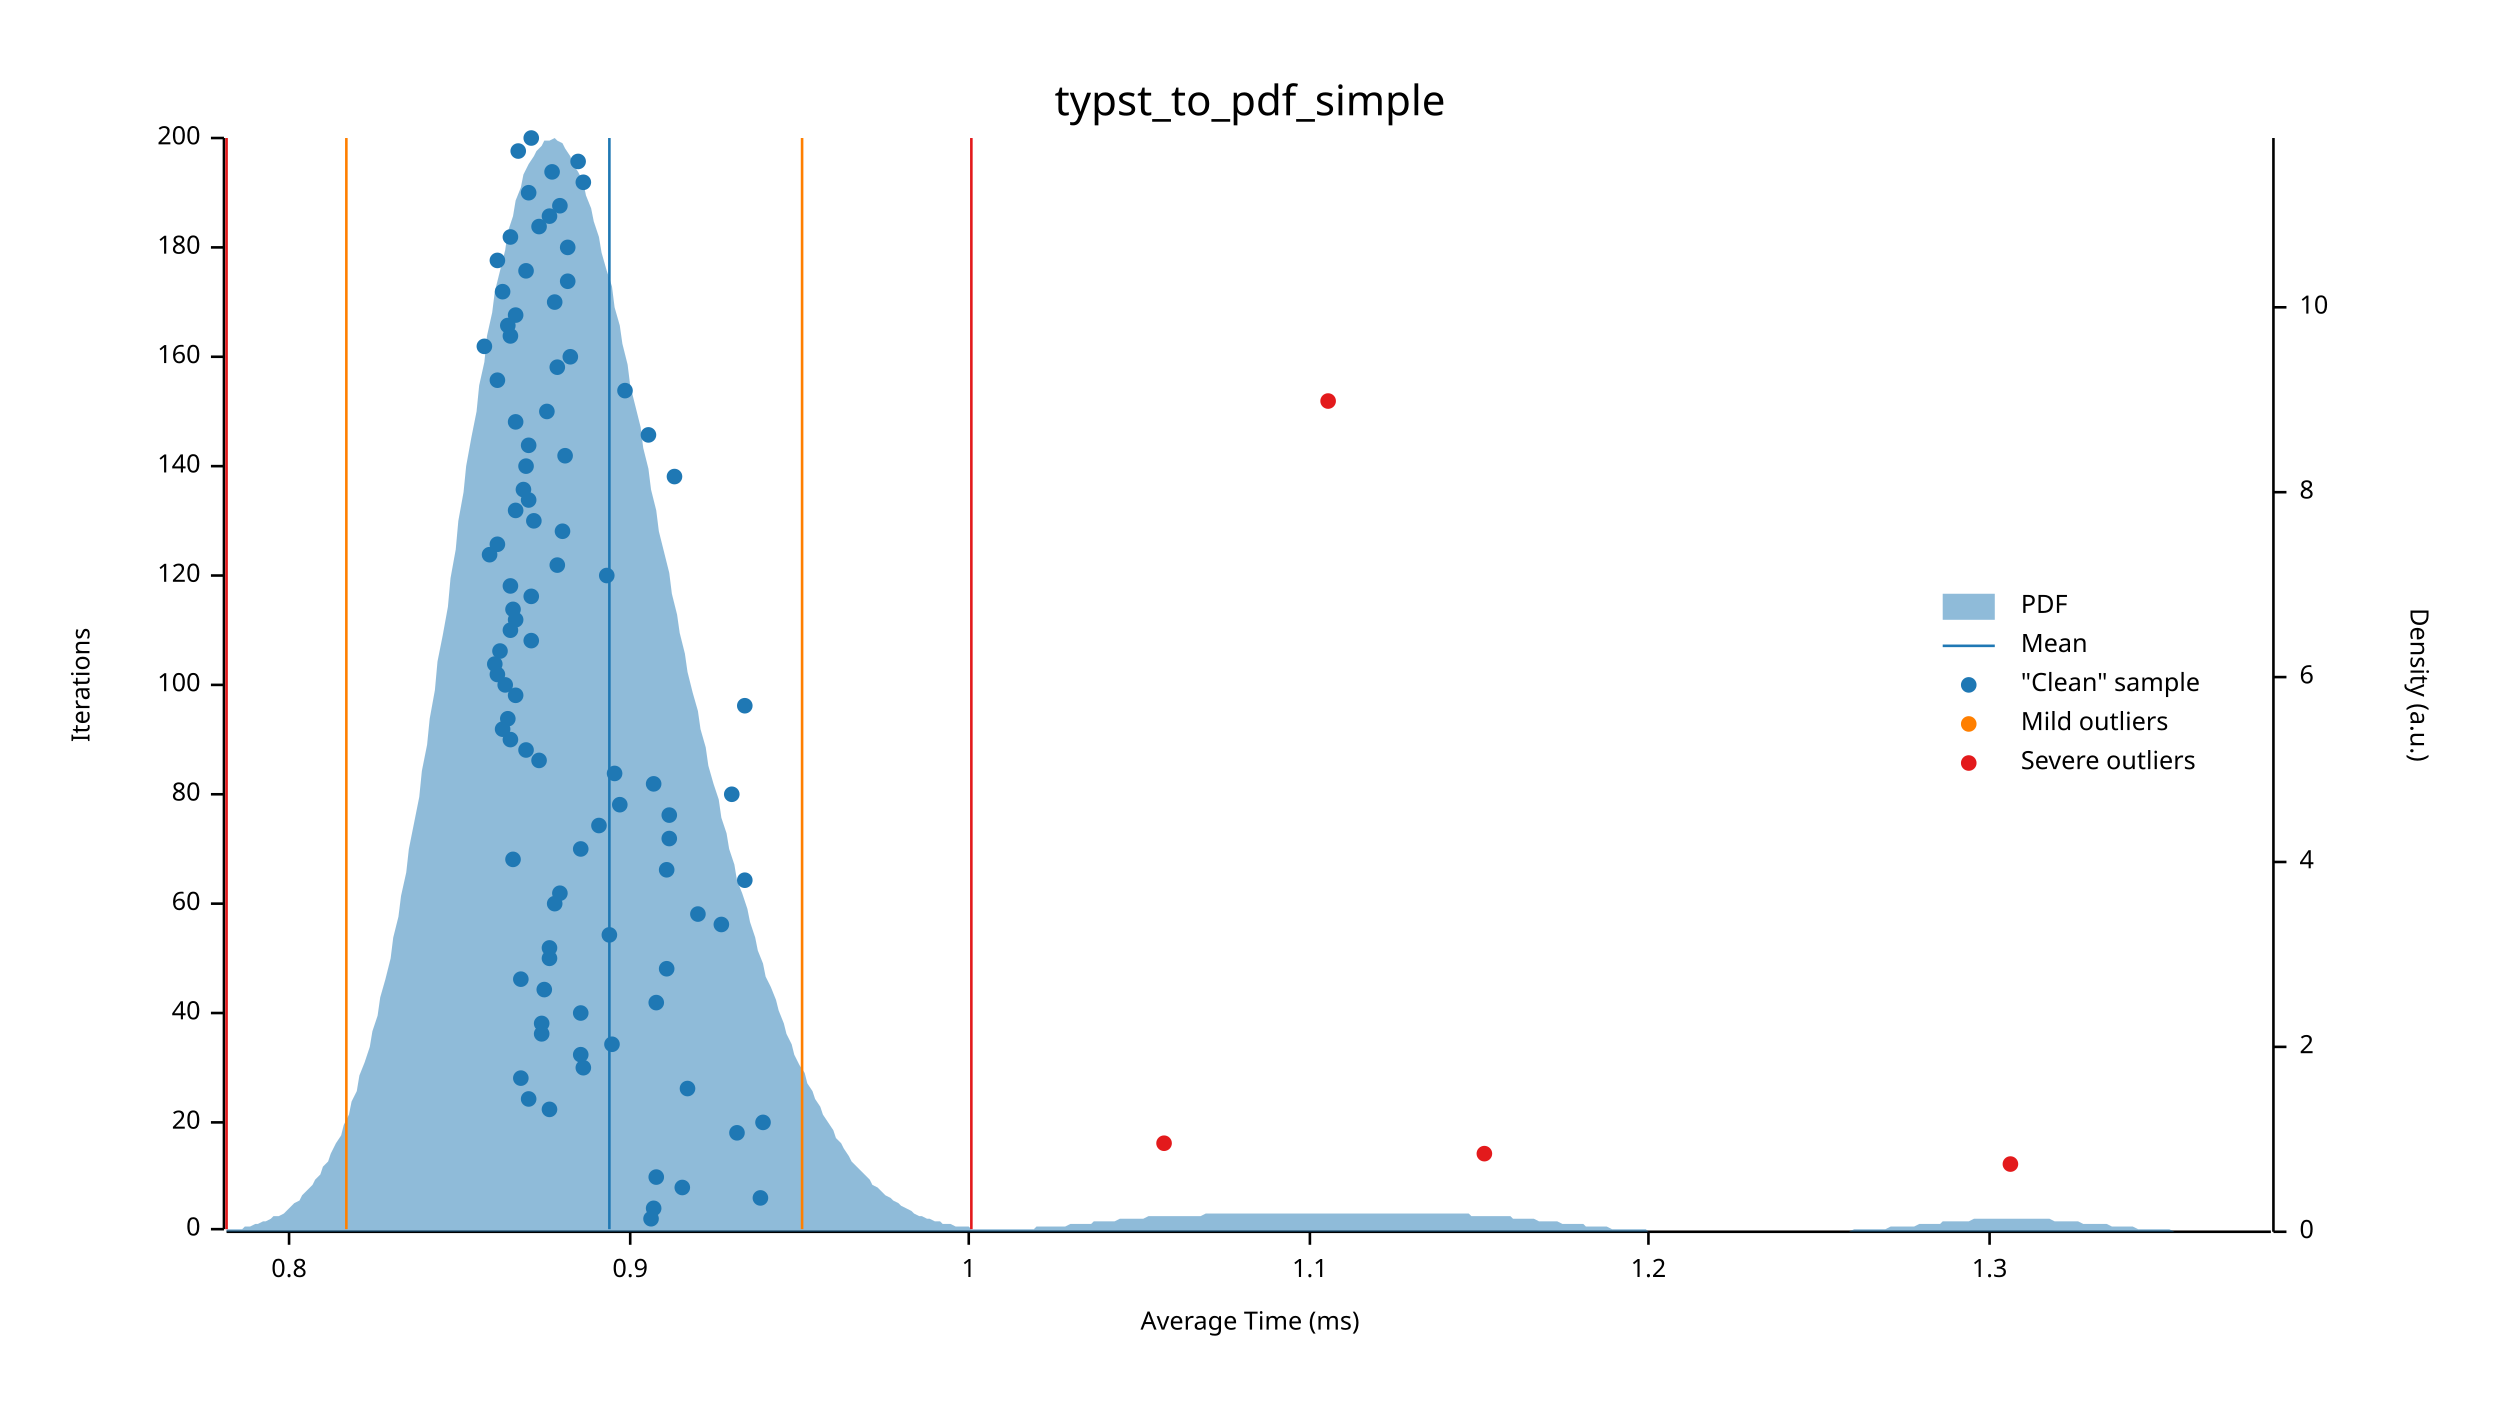
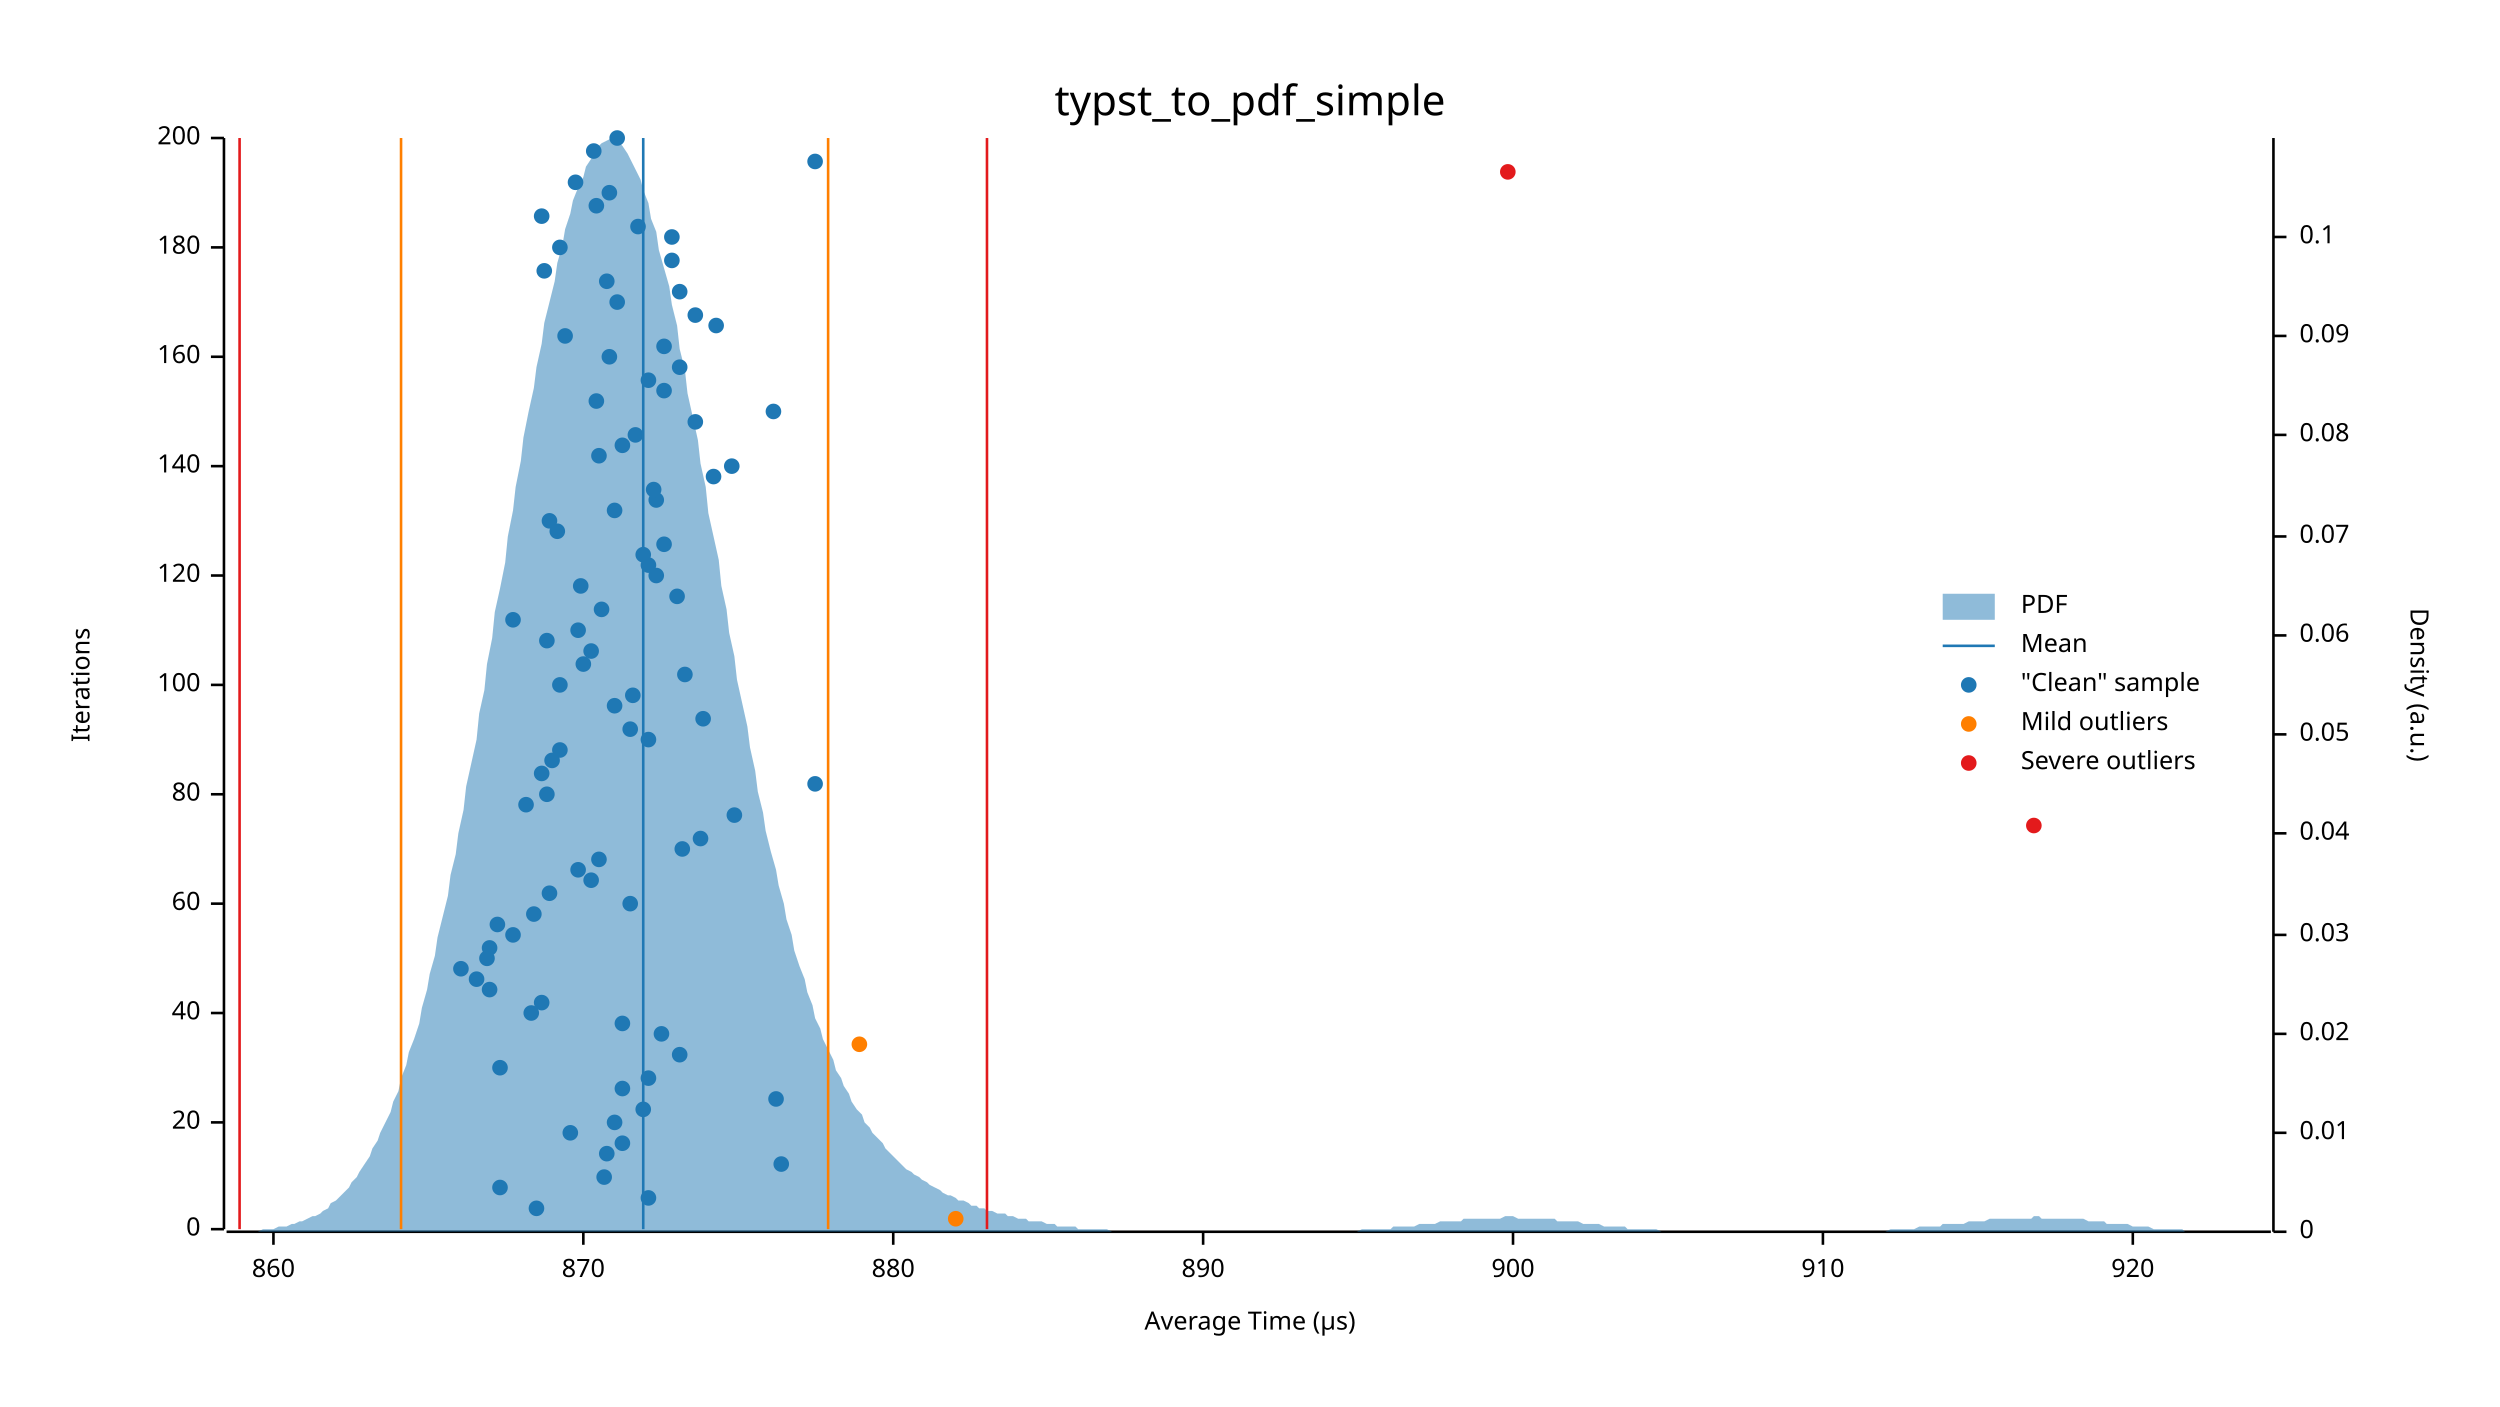
<svg xmlns="http://www.w3.org/2000/svg" width="960" height="540" viewBox="0 0 960 540">
  <text x="480" y="32" dy="0.76em" text-anchor="middle" font-family="sans-serif" font-size="16.129" opacity="1" fill="#000000">
typst_to_pdf_simple
</text>
  <text x="27" y="263" dy="0.76em" text-anchor="middle" font-family="sans-serif" font-size="9.677" opacity="1" fill="#000000" transform="rotate(270, 27, 263)">
Iterations
</text>
  <text x="480" y="513" dy="-0.5ex" text-anchor="middle" font-family="sans-serif" font-size="9.677" opacity="1" fill="#000000">
- Average Time (ms)
+ Average Time (µs)
</text>
  <polyline fill="none" opacity="1" stroke="#000000" stroke-width="1" points="86,53 86,472 " />
  <text x="77" y="472" dy="0.5ex" text-anchor="end" font-family="sans-serif" font-size="9.677" opacity="1" fill="#000000">
0
</text>
  <polyline fill="none" opacity="1" stroke="#000000" stroke-width="1" points="81,472 86,472 " />
  <text x="77" y="431" dy="0.5ex" text-anchor="end" font-family="sans-serif" font-size="9.677" opacity="1" fill="#000000">
20
</text>
  <polyline fill="none" opacity="1" stroke="#000000" stroke-width="1" points="81,431 86,431 " />
  <text x="77" y="389" dy="0.5ex" text-anchor="end" font-family="sans-serif" font-size="9.677" opacity="1" fill="#000000">
40
</text>
  <polyline fill="none" opacity="1" stroke="#000000" stroke-width="1" points="81,389 86,389 " />
  <text x="77" y="347" dy="0.5ex" text-anchor="end" font-family="sans-serif" font-size="9.677" opacity="1" fill="#000000">
60
</text>
  <polyline fill="none" opacity="1" stroke="#000000" stroke-width="1" points="81,347 86,347 " />
  <text x="77" y="305" dy="0.5ex" text-anchor="end" font-family="sans-serif" font-size="9.677" opacity="1" fill="#000000">
80
</text>
  <polyline fill="none" opacity="1" stroke="#000000" stroke-width="1" points="81,305 86,305 " />
  <text x="77" y="263" dy="0.5ex" text-anchor="end" font-family="sans-serif" font-size="9.677" opacity="1" fill="#000000">
100
</text>
  <polyline fill="none" opacity="1" stroke="#000000" stroke-width="1" points="81,263 86,263 " />
  <text x="77" y="221" dy="0.5ex" text-anchor="end" font-family="sans-serif" font-size="9.677" opacity="1" fill="#000000">
120
</text>
  <polyline fill="none" opacity="1" stroke="#000000" stroke-width="1" points="81,221 86,221 " />
  <text x="77" y="179" dy="0.5ex" text-anchor="end" font-family="sans-serif" font-size="9.677" opacity="1" fill="#000000">
140
</text>
  <polyline fill="none" opacity="1" stroke="#000000" stroke-width="1" points="81,179 86,179 " />
  <text x="77" y="137" dy="0.5ex" text-anchor="end" font-family="sans-serif" font-size="9.677" opacity="1" fill="#000000">
160
</text>
  <polyline fill="none" opacity="1" stroke="#000000" stroke-width="1" points="81,137 86,137 " />
  <text x="77" y="95" dy="0.5ex" text-anchor="end" font-family="sans-serif" font-size="9.677" opacity="1" fill="#000000">
180
</text>
  <polyline fill="none" opacity="1" stroke="#000000" stroke-width="1" points="81,95 86,95 " />
  <text x="77" y="53" dy="0.5ex" text-anchor="end" font-family="sans-serif" font-size="9.677" opacity="1" fill="#000000">
200
</text>
  <polyline fill="none" opacity="1" stroke="#000000" stroke-width="1" points="81,53 86,53 " />
  <polyline fill="none" opacity="1" stroke="#000000" stroke-width="1" points="87,473 872,473 " />
-   <text x="111" y="483" dy="0.76em" text-anchor="middle" font-family="sans-serif" font-size="9.677" opacity="1" fill="#000000">
- 0.8
- </text>
-   <polyline fill="none" opacity="1" stroke="#000000" stroke-width="1" points="111,473 111,478 " />
-   <text x="242" y="483" dy="0.76em" text-anchor="middle" font-family="sans-serif" font-size="9.677" opacity="1" fill="#000000">
- 0.9
- </text>
-   <polyline fill="none" opacity="1" stroke="#000000" stroke-width="1" points="242,473 242,478 " />
-   <text x="372" y="483" dy="0.76em" text-anchor="middle" font-family="sans-serif" font-size="9.677" opacity="1" fill="#000000">
- 1
- </text>
-   <polyline fill="none" opacity="1" stroke="#000000" stroke-width="1" points="372,473 372,478 " />
-   <text x="503" y="483" dy="0.76em" text-anchor="middle" font-family="sans-serif" font-size="9.677" opacity="1" fill="#000000">
- 1.1
- </text>
-   <polyline fill="none" opacity="1" stroke="#000000" stroke-width="1" points="503,473 503,478 " />
-   <text x="633" y="483" dy="0.76em" text-anchor="middle" font-family="sans-serif" font-size="9.677" opacity="1" fill="#000000">
- 1.2
- </text>
-   <polyline fill="none" opacity="1" stroke="#000000" stroke-width="1" points="633,473 633,478 " />
-   <text x="764" y="483" dy="0.76em" text-anchor="middle" font-family="sans-serif" font-size="9.677" opacity="1" fill="#000000">
- 1.3
- </text>
-   <polyline fill="none" opacity="1" stroke="#000000" stroke-width="1" points="764,473 764,478 " />
+   <text x="105" y="483" dy="0.76em" text-anchor="middle" font-family="sans-serif" font-size="9.677" opacity="1" fill="#000000">
+ 860
+ </text>
+   <polyline fill="none" opacity="1" stroke="#000000" stroke-width="1" points="105,473 105,478 " />
+   <text x="224" y="483" dy="0.76em" text-anchor="middle" font-family="sans-serif" font-size="9.677" opacity="1" fill="#000000">
+ 870
+ </text>
+   <polyline fill="none" opacity="1" stroke="#000000" stroke-width="1" points="224,473 224,478 " />
+   <text x="343" y="483" dy="0.76em" text-anchor="middle" font-family="sans-serif" font-size="9.677" opacity="1" fill="#000000">
+ 880
+ </text>
+   <polyline fill="none" opacity="1" stroke="#000000" stroke-width="1" points="343,473 343,478 " />
+   <text x="462" y="483" dy="0.76em" text-anchor="middle" font-family="sans-serif" font-size="9.677" opacity="1" fill="#000000">
+ 890
+ </text>
+   <polyline fill="none" opacity="1" stroke="#000000" stroke-width="1" points="462,473 462,478 " />
+   <text x="581" y="483" dy="0.76em" text-anchor="middle" font-family="sans-serif" font-size="9.677" opacity="1" fill="#000000">
+ 900
+ </text>
+   <polyline fill="none" opacity="1" stroke="#000000" stroke-width="1" points="581,473 581,478 " />
+   <text x="700" y="483" dy="0.76em" text-anchor="middle" font-family="sans-serif" font-size="9.677" opacity="1" fill="#000000">
+ 910
+ </text>
+   <polyline fill="none" opacity="1" stroke="#000000" stroke-width="1" points="700,473 700,478 " />
+   <text x="819" y="483" dy="0.76em" text-anchor="middle" font-family="sans-serif" font-size="9.677" opacity="1" fill="#000000">
+ 920
+ </text>
+   <polyline fill="none" opacity="1" stroke="#000000" stroke-width="1" points="819,473 819,478 " />
  <text x="933" y="263" dy="0.76em" text-anchor="middle" font-family="sans-serif" font-size="9.677" opacity="1" fill="#000000" transform="rotate(90, 933, 263)">
Density (a.u.)
</text>
  <polyline fill="none" opacity="1" stroke="#000000" stroke-width="1" points="873,53 873,473 " />
  <text x="883" y="473" dy="0.5ex" text-anchor="start" font-family="sans-serif" font-size="9.677" opacity="1" fill="#000000">
0
</text>
  <polyline fill="none" opacity="1" stroke="#000000" stroke-width="1" points="873,473 878,473 " />
-   <text x="883" y="402" dy="0.5ex" text-anchor="start" font-family="sans-serif" font-size="9.677" opacity="1" fill="#000000">
- 2
- </text>
-   <polyline fill="none" opacity="1" stroke="#000000" stroke-width="1" points="873,402 878,402 " />
-   <text x="883" y="331" dy="0.5ex" text-anchor="start" font-family="sans-serif" font-size="9.677" opacity="1" fill="#000000">
- 4
- </text>
-   <polyline fill="none" opacity="1" stroke="#000000" stroke-width="1" points="873,331 878,331 " />
-   <text x="883" y="260" dy="0.5ex" text-anchor="start" font-family="sans-serif" font-size="9.677" opacity="1" fill="#000000">
- 6
- </text>
-   <polyline fill="none" opacity="1" stroke="#000000" stroke-width="1" points="873,260 878,260 " />
-   <text x="883" y="189" dy="0.5ex" text-anchor="start" font-family="sans-serif" font-size="9.677" opacity="1" fill="#000000">
- 8
- </text>
-   <polyline fill="none" opacity="1" stroke="#000000" stroke-width="1" points="873,189 878,189 " />
-   <text x="883" y="118" dy="0.5ex" text-anchor="start" font-family="sans-serif" font-size="9.677" opacity="1" fill="#000000">
- 10
- </text>
-   <polyline fill="none" opacity="1" stroke="#000000" stroke-width="1" points="873,118 878,118 " />
-   <polygon opacity="0.5" fill="#1F78B4" points="87,472 88,472 90,472 91,472 93,472 94,471 96,471 98,470 99,470 101,469 102,469 104,468 105,467 107,467 109,466 110,465 112,463 113,462 115,461 116,459 118,457 120,455 121,453 123,451 124,448 126,446 127,443 129,439 131,436 132,432 134,428 135,423 137,419 138,413 140,408 142,402 143,396 145,390 146,383 148,376 150,368 151,360 153,352 154,344 156,335 157,326 159,316 161,306 162,296 164,286 165,276 167,265 168,254 170,244 172,233 173,222 175,211 176,200 178,189 179,179 181,168 183,158 184,148 186,139 187,129 189,120 190,112 192,104 194,96 195,89 197,83 198,77 200,72 201,67 203,63 205,60 206,58 208,56 209,54 211,54 213,53 214,54 216,55 217,57 219,60 220,63 222,66 224,70 225,75 227,80 228,85 230,91 231,97 233,104 235,110 236,118 238,125 239,132 241,140 242,148 244,156 246,164 247,172 249,180 250,188 252,196 253,204 255,212 257,220 258,228 260,236 261,243 263,251 264,258 266,266 268,273 269,280 271,287 272,294 274,301 276,307 277,314 279,320 280,326 282,332 283,338 285,343 287,349 288,354 290,360 291,365 293,370 294,375 296,379 298,384 299,388 301,393 302,397 304,401 305,405 307,409 309,412 310,416 312,419 313,422 315,425 316,428 318,431 320,434 321,437 323,439 324,441 326,444 327,446 329,448 331,450 332,451 334,453 335,455 337,456 339,458 340,459 342,460 343,461 345,462 346,463 348,464 350,465 351,466 353,467 354,467 356,468 357,468 359,469 361,469 362,470 364,470 365,470 367,471 368,471 370,471 372,471 373,472 375,472 376,472 378,472 379,472 381,472 383,472 384,472 386,472 387,472 389,472 391,472 392,472 394,472 395,472 397,472 398,471 400,471 402,471 403,471 405,471 406,471 408,471 409,471 411,470 413,470 414,470 416,470 417,470 419,470 420,469 422,469 424,469 425,469 427,469 428,469 430,468 431,468 433,468 435,468 436,468 438,468 439,468 441,467 442,467 444,467 446,467 447,467 449,467 450,467 452,467 454,467 455,467 457,467 458,467 460,467 461,467 463,466 465,466 466,466 468,466 469,466 471,466 472,466 474,466 476,466 477,466 479,466 480,466 482,466 483,466 485,466 487,466 488,466 490,466 491,466 493,466 494,466 496,466 498,466 499,466 501,466 502,466 504,466 505,466 507,466 509,466 510,466 512,466 513,466 515,466 517,466 518,466 520,466 521,466 523,466 524,466 526,466 528,466 529,466 531,466 532,466 534,466 535,466 537,466 539,466 540,466 542,466 543,466 545,466 546,466 548,466 550,466 551,466 553,466 554,466 556,466 557,466 559,466 561,466 562,466 564,466 565,467 567,467 568,467 570,467 572,467 573,467 575,467 576,467 578,467 580,467 581,468 583,468 584,468 586,468 587,468 589,468 591,469 592,469 594,469 595,469 597,469 598,469 600,470 602,470 603,470 605,470 606,470 608,470 609,471 611,471 613,471 614,471 616,471 617,471 619,472 620,472 622,472 624,472 625,472 627,472 628,472 630,472 632,472 633,473 635,473 636,473 638,473 639,473 641,473 643,473 644,473 646,473 647,473 649,473 650,473 652,473 654,473 655,473 657,473 658,473 660,473 661,473 663,473 665,473 666,473 668,473 669,473 671,473 672,473 674,473 676,473 677,473 679,473 680,473 682,473 683,473 685,473 687,473 688,473 690,473 691,473 693,473 695,473 696,473 698,473 699,473 701,473 702,473 704,473 706,473 707,473 709,473 710,473 712,472 713,472 715,472 717,472 718,472 720,472 721,472 723,472 724,472 726,471 728,471 729,471 731,471 732,471 734,471 735,471 737,470 739,470 740,470 742,470 743,470 745,470 746,469 748,469 750,469 751,469 753,469 754,469 756,469 758,468 759,468 761,468 762,468 764,468 765,468 767,468 769,468 770,468 772,468 773,468 775,468 776,468 778,468 780,468 781,468 783,468 784,468 786,468 787,468 789,469 791,469 792,469 794,469 795,469 797,469 798,469 800,470 802,470 803,470 805,470 806,470 808,470 809,470 811,471 813,471 814,471 816,471 817,471 819,471 821,472 822,472 824,472 825,472 827,472 828,472 830,472 832,472 833,472 835,473 836,473 838,473 839,473 841,473 843,473 844,473 846,473 847,473 849,473 850,473 852,473 854,473 855,473 857,473 858,473 860,473 861,473 863,473 865,473 866,473 868,473 869,473 871,473 873,473 873,473 87,473 " />
-   <polyline fill="none" opacity="1" stroke="#1F78B4" stroke-width="1" points="234,472 234,53 " />
-   <polyline fill="none" opacity="1" stroke="#FF7F00" stroke-width="1" points="133,472 133,53 " />
-   <polyline fill="none" opacity="1" stroke="#FF7F00" stroke-width="1" points="308,472 308,53 " />
-   <polyline fill="none" opacity="1" stroke="#E31A1C" stroke-width="1" points="87,472 87,53 " />
-   <polyline fill="none" opacity="1" stroke="#E31A1C" stroke-width="1" points="373,472 373,53 " />
-   <circle cx="250" cy="468" r="3" opacity="1" fill="#1F78B4" stroke="none" stroke-width="1" />
-   <circle cx="251" cy="464" r="3" opacity="1" fill="#1F78B4" stroke="none" stroke-width="1" />
-   <circle cx="292" cy="460" r="3" opacity="1" fill="#1F78B4" stroke="none" stroke-width="1" />
-   <circle cx="262" cy="456" r="3" opacity="1" fill="#1F78B4" stroke="none" stroke-width="1" />
-   <circle cx="252" cy="452" r="3" opacity="1" fill="#1F78B4" stroke="none" stroke-width="1" />
-   <circle cx="283" cy="435" r="3" opacity="1" fill="#1F78B4" stroke="none" stroke-width="1" />
-   <circle cx="293" cy="431" r="3" opacity="1" fill="#1F78B4" stroke="none" stroke-width="1" />
-   <circle cx="211" cy="426" r="3" opacity="1" fill="#1F78B4" stroke="none" stroke-width="1" />
-   <circle cx="203" cy="422" r="3" opacity="1" fill="#1F78B4" stroke="none" stroke-width="1" />
-   <circle cx="264" cy="418" r="3" opacity="1" fill="#1F78B4" stroke="none" stroke-width="1" />
-   <circle cx="200" cy="414" r="3" opacity="1" fill="#1F78B4" stroke="none" stroke-width="1" />
-   <circle cx="224" cy="410" r="3" opacity="1" fill="#1F78B4" stroke="none" stroke-width="1" />
-   <circle cx="223" cy="405" r="3" opacity="1" fill="#1F78B4" stroke="none" stroke-width="1" />
-   <circle cx="235" cy="401" r="3" opacity="1" fill="#1F78B4" stroke="none" stroke-width="1" />
-   <circle cx="208" cy="397" r="3" opacity="1" fill="#1F78B4" stroke="none" stroke-width="1" />
-   <circle cx="208" cy="393" r="3" opacity="1" fill="#1F78B4" stroke="none" stroke-width="1" />
-   <circle cx="223" cy="389" r="3" opacity="1" fill="#1F78B4" stroke="none" stroke-width="1" />
-   <circle cx="252" cy="385" r="3" opacity="1" fill="#1F78B4" stroke="none" stroke-width="1" />
-   <circle cx="209" cy="380" r="3" opacity="1" fill="#1F78B4" stroke="none" stroke-width="1" />
-   <circle cx="200" cy="376" r="3" opacity="1" fill="#1F78B4" stroke="none" stroke-width="1" />
-   <circle cx="256" cy="372" r="3" opacity="1" fill="#1F78B4" stroke="none" stroke-width="1" />
-   <circle cx="211" cy="368" r="3" opacity="1" fill="#1F78B4" stroke="none" stroke-width="1" />
-   <circle cx="211" cy="364" r="3" opacity="1" fill="#1F78B4" stroke="none" stroke-width="1" />
-   <circle cx="234" cy="359" r="3" opacity="1" fill="#1F78B4" stroke="none" stroke-width="1" />
-   <circle cx="277" cy="355" r="3" opacity="1" fill="#1F78B4" stroke="none" stroke-width="1" />
-   <circle cx="268" cy="351" r="3" opacity="1" fill="#1F78B4" stroke="none" stroke-width="1" />
-   <circle cx="213" cy="347" r="3" opacity="1" fill="#1F78B4" stroke="none" stroke-width="1" />
-   <circle cx="215" cy="343" r="3" opacity="1" fill="#1F78B4" stroke="none" stroke-width="1" />
-   <circle cx="286" cy="338" r="3" opacity="1" fill="#1F78B4" stroke="none" stroke-width="1" />
-   <circle cx="256" cy="334" r="3" opacity="1" fill="#1F78B4" stroke="none" stroke-width="1" />
-   <circle cx="197" cy="330" r="3" opacity="1" fill="#1F78B4" stroke="none" stroke-width="1" />
-   <circle cx="223" cy="326" r="3" opacity="1" fill="#1F78B4" stroke="none" stroke-width="1" />
-   <circle cx="257" cy="322" r="3" opacity="1" fill="#1F78B4" stroke="none" stroke-width="1" />
-   <circle cx="230" cy="317" r="3" opacity="1" fill="#1F78B4" stroke="none" stroke-width="1" />
-   <circle cx="257" cy="313" r="3" opacity="1" fill="#1F78B4" stroke="none" stroke-width="1" />
-   <circle cx="238" cy="309" r="3" opacity="1" fill="#1F78B4" stroke="none" stroke-width="1" />
-   <circle cx="281" cy="305" r="3" opacity="1" fill="#1F78B4" stroke="none" stroke-width="1" />
-   <circle cx="251" cy="301" r="3" opacity="1" fill="#1F78B4" stroke="none" stroke-width="1" />
-   <circle cx="236" cy="297" r="3" opacity="1" fill="#1F78B4" stroke="none" stroke-width="1" />
-   <circle cx="207" cy="292" r="3" opacity="1" fill="#1F78B4" stroke="none" stroke-width="1" />
-   <circle cx="202" cy="288" r="3" opacity="1" fill="#1F78B4" stroke="none" stroke-width="1" />
-   <circle cx="196" cy="284" r="3" opacity="1" fill="#1F78B4" stroke="none" stroke-width="1" />
-   <circle cx="193" cy="280" r="3" opacity="1" fill="#1F78B4" stroke="none" stroke-width="1" />
-   <circle cx="195" cy="276" r="3" opacity="1" fill="#1F78B4" stroke="none" stroke-width="1" />
-   <circle cx="286" cy="271" r="3" opacity="1" fill="#1F78B4" stroke="none" stroke-width="1" />
-   <circle cx="198" cy="267" r="3" opacity="1" fill="#1F78B4" stroke="none" stroke-width="1" />
-   <circle cx="194" cy="263" r="3" opacity="1" fill="#1F78B4" stroke="none" stroke-width="1" />
-   <circle cx="191" cy="259" r="3" opacity="1" fill="#1F78B4" stroke="none" stroke-width="1" />
-   <circle cx="190" cy="255" r="3" opacity="1" fill="#1F78B4" stroke="none" stroke-width="1" />
-   <circle cx="192" cy="250" r="3" opacity="1" fill="#1F78B4" stroke="none" stroke-width="1" />
-   <circle cx="204" cy="246" r="3" opacity="1" fill="#1F78B4" stroke="none" stroke-width="1" />
-   <circle cx="196" cy="242" r="3" opacity="1" fill="#1F78B4" stroke="none" stroke-width="1" />
-   <circle cx="198" cy="238" r="3" opacity="1" fill="#1F78B4" stroke="none" stroke-width="1" />
-   <circle cx="197" cy="234" r="3" opacity="1" fill="#1F78B4" stroke="none" stroke-width="1" />
-   <circle cx="204" cy="229" r="3" opacity="1" fill="#1F78B4" stroke="none" stroke-width="1" />
-   <circle cx="196" cy="225" r="3" opacity="1" fill="#1F78B4" stroke="none" stroke-width="1" />
-   <circle cx="233" cy="221" r="3" opacity="1" fill="#1F78B4" stroke="none" stroke-width="1" />
-   <circle cx="214" cy="217" r="3" opacity="1" fill="#1F78B4" stroke="none" stroke-width="1" />
-   <circle cx="188" cy="213" r="3" opacity="1" fill="#1F78B4" stroke="none" stroke-width="1" />
-   <circle cx="191" cy="209" r="3" opacity="1" fill="#1F78B4" stroke="none" stroke-width="1" />
-   <circle cx="216" cy="204" r="3" opacity="1" fill="#1F78B4" stroke="none" stroke-width="1" />
-   <circle cx="205" cy="200" r="3" opacity="1" fill="#1F78B4" stroke="none" stroke-width="1" />
-   <circle cx="198" cy="196" r="3" opacity="1" fill="#1F78B4" stroke="none" stroke-width="1" />
-   <circle cx="203" cy="192" r="3" opacity="1" fill="#1F78B4" stroke="none" stroke-width="1" />
-   <circle cx="201" cy="188" r="3" opacity="1" fill="#1F78B4" stroke="none" stroke-width="1" />
-   <circle cx="259" cy="183" r="3" opacity="1" fill="#1F78B4" stroke="none" stroke-width="1" />
-   <circle cx="202" cy="179" r="3" opacity="1" fill="#1F78B4" stroke="none" stroke-width="1" />
-   <circle cx="217" cy="175" r="3" opacity="1" fill="#1F78B4" stroke="none" stroke-width="1" />
-   <circle cx="203" cy="171" r="3" opacity="1" fill="#1F78B4" stroke="none" stroke-width="1" />
-   <circle cx="249" cy="167" r="3" opacity="1" fill="#1F78B4" stroke="none" stroke-width="1" />
-   <circle cx="198" cy="162" r="3" opacity="1" fill="#1F78B4" stroke="none" stroke-width="1" />
-   <circle cx="210" cy="158" r="3" opacity="1" fill="#1F78B4" stroke="none" stroke-width="1" />
-   <circle cx="240" cy="150" r="3" opacity="1" fill="#1F78B4" stroke="none" stroke-width="1" />
-   <circle cx="191" cy="146" r="3" opacity="1" fill="#1F78B4" stroke="none" stroke-width="1" />
-   <circle cx="214" cy="141" r="3" opacity="1" fill="#1F78B4" stroke="none" stroke-width="1" />
-   <circle cx="219" cy="137" r="3" opacity="1" fill="#1F78B4" stroke="none" stroke-width="1" />
-   <circle cx="186" cy="133" r="3" opacity="1" fill="#1F78B4" stroke="none" stroke-width="1" />
-   <circle cx="196" cy="129" r="3" opacity="1" fill="#1F78B4" stroke="none" stroke-width="1" />
-   <circle cx="195" cy="125" r="3" opacity="1" fill="#1F78B4" stroke="none" stroke-width="1" />
-   <circle cx="198" cy="121" r="3" opacity="1" fill="#1F78B4" stroke="none" stroke-width="1" />
-   <circle cx="213" cy="116" r="3" opacity="1" fill="#1F78B4" stroke="none" stroke-width="1" />
-   <circle cx="193" cy="112" r="3" opacity="1" fill="#1F78B4" stroke="none" stroke-width="1" />
-   <circle cx="218" cy="108" r="3" opacity="1" fill="#1F78B4" stroke="none" stroke-width="1" />
-   <circle cx="202" cy="104" r="3" opacity="1" fill="#1F78B4" stroke="none" stroke-width="1" />
-   <circle cx="191" cy="100" r="3" opacity="1" fill="#1F78B4" stroke="none" stroke-width="1" />
-   <circle cx="218" cy="95" r="3" opacity="1" fill="#1F78B4" stroke="none" stroke-width="1" />
-   <circle cx="196" cy="91" r="3" opacity="1" fill="#1F78B4" stroke="none" stroke-width="1" />
-   <circle cx="207" cy="87" r="3" opacity="1" fill="#1F78B4" stroke="none" stroke-width="1" />
-   <circle cx="211" cy="83" r="3" opacity="1" fill="#1F78B4" stroke="none" stroke-width="1" />
-   <circle cx="215" cy="79" r="3" opacity="1" fill="#1F78B4" stroke="none" stroke-width="1" />
-   <circle cx="203" cy="74" r="3" opacity="1" fill="#1F78B4" stroke="none" stroke-width="1" />
-   <circle cx="224" cy="70" r="3" opacity="1" fill="#1F78B4" stroke="none" stroke-width="1" />
-   <circle cx="212" cy="66" r="3" opacity="1" fill="#1F78B4" stroke="none" stroke-width="1" />
-   <circle cx="222" cy="62" r="3" opacity="1" fill="#1F78B4" stroke="none" stroke-width="1" />
-   <circle cx="199" cy="58" r="3" opacity="1" fill="#1F78B4" stroke="none" stroke-width="1" />
-   <circle cx="204" cy="53" r="3" opacity="1" fill="#1F78B4" stroke="none" stroke-width="1" />
-   <circle cx="772" cy="447" r="3" opacity="1" fill="#E31A1C" stroke="none" stroke-width="1" />
-   <circle cx="570" cy="443" r="3" opacity="1" fill="#E31A1C" stroke="none" stroke-width="1" />
-   <circle cx="447" cy="439" r="3" opacity="1" fill="#E31A1C" stroke="none" stroke-width="1" />
-   <circle cx="510" cy="154" r="3" opacity="1" fill="#E31A1C" stroke="none" stroke-width="1" />
+   <text x="883" y="435" dy="0.5ex" text-anchor="start" font-family="sans-serif" font-size="9.677" opacity="1" fill="#000000">
+ 0.01
+ </text>
+   <polyline fill="none" opacity="1" stroke="#000000" stroke-width="1" points="873,435 878,435 " />
+   <text x="883" y="397" dy="0.5ex" text-anchor="start" font-family="sans-serif" font-size="9.677" opacity="1" fill="#000000">
+ 0.02
+ </text>
+   <polyline fill="none" opacity="1" stroke="#000000" stroke-width="1" points="873,397 878,397 " />
+   <text x="883" y="359" dy="0.5ex" text-anchor="start" font-family="sans-serif" font-size="9.677" opacity="1" fill="#000000">
+ 0.03
+ </text>
+   <polyline fill="none" opacity="1" stroke="#000000" stroke-width="1" points="873,359 878,359 " />
+   <text x="883" y="320" dy="0.5ex" text-anchor="start" font-family="sans-serif" font-size="9.677" opacity="1" fill="#000000">
+ 0.04
+ </text>
+   <polyline fill="none" opacity="1" stroke="#000000" stroke-width="1" points="873,320 878,320 " />
+   <text x="883" y="282" dy="0.5ex" text-anchor="start" font-family="sans-serif" font-size="9.677" opacity="1" fill="#000000">
+ 0.05
+ </text>
+   <polyline fill="none" opacity="1" stroke="#000000" stroke-width="1" points="873,282 878,282 " />
+   <text x="883" y="244" dy="0.5ex" text-anchor="start" font-family="sans-serif" font-size="9.677" opacity="1" fill="#000000">
+ 0.06
+ </text>
+   <polyline fill="none" opacity="1" stroke="#000000" stroke-width="1" points="873,244 878,244 " />
+   <text x="883" y="206" dy="0.5ex" text-anchor="start" font-family="sans-serif" font-size="9.677" opacity="1" fill="#000000">
+ 0.07
+ </text>
+   <polyline fill="none" opacity="1" stroke="#000000" stroke-width="1" points="873,206 878,206 " />
+   <text x="883" y="167" dy="0.5ex" text-anchor="start" font-family="sans-serif" font-size="9.677" opacity="1" fill="#000000">
+ 0.08
+ </text>
+   <polyline fill="none" opacity="1" stroke="#000000" stroke-width="1" points="873,167 878,167 " />
+   <text x="883" y="129" dy="0.5ex" text-anchor="start" font-family="sans-serif" font-size="9.677" opacity="1" fill="#000000">
+ 0.09
+ </text>
+   <polyline fill="none" opacity="1" stroke="#000000" stroke-width="1" points="873,129 878,129 " />
+   <text x="883" y="91" dy="0.5ex" text-anchor="start" font-family="sans-serif" font-size="9.677" opacity="1" fill="#000000">
+ 0.1
+ </text>
+   <polyline fill="none" opacity="1" stroke="#000000" stroke-width="1" points="873,91 878,91 " />
+   <polygon opacity="0.5" fill="#1F78B4" points="87,473 88,473 90,473 91,473 93,473 94,473 96,473 98,473 99,473 101,472 102,472 104,472 105,472 107,471 109,471 110,471 112,470 113,470 115,469 116,469 118,468 120,467 121,467 123,466 124,465 126,464 127,462 129,461 131,459 132,458 134,456 135,454 137,452 138,450 140,447 142,444 143,441 145,438 146,435 148,431 150,427 151,423 153,419 154,414 156,409 157,404 159,399 161,393 162,387 164,380 165,374 167,367 168,360 170,352 172,344 173,336 175,328 176,320 178,311 179,302 181,293 183,284 184,274 186,265 187,255 189,245 190,235 192,226 194,216 195,206 197,196 198,187 200,177 201,168 203,158 205,149 206,141 208,132 209,124 211,116 213,108 214,101 216,94 217,88 219,82 220,77 222,72 224,68 225,64 227,61 228,58 230,56 231,55 233,54 235,53 236,54 238,55 239,56 241,59 242,61 244,65 246,69 247,73 249,78 250,84 252,89 253,96 255,103 257,110 258,117 260,125 261,134 263,142 264,151 266,160 268,169 269,178 271,187 272,197 274,206 276,215 277,225 279,234 280,243 282,252 283,261 285,270 287,279 288,287 290,296 291,304 293,312 294,319 296,327 298,334 299,340 301,347 302,353 304,359 305,365 307,371 309,376 310,381 312,386 313,391 315,395 316,399 318,403 320,407 321,411 323,414 324,417 326,420 327,423 329,426 331,428 332,431 334,433 335,435 337,437 339,439 340,441 342,443 343,444 345,446 346,447 348,449 350,450 351,451 353,452 354,453 356,454 357,455 359,456 361,457 362,458 364,459 365,459 367,460 368,461 370,461 372,462 373,463 375,463 376,464 378,464 379,465 381,465 383,466 384,466 386,466 387,467 389,467 391,468 392,468 394,468 395,469 397,469 398,469 400,469 402,470 403,470 405,470 406,471 408,471 409,471 411,471 413,471 414,472 416,472 417,472 419,472 420,472 422,472 424,472 425,472 427,473 428,473 430,473 431,473 433,473 435,473 436,473 438,473 439,473 441,473 442,473 444,473 446,473 447,473 449,473 450,473 452,473 454,473 455,473 457,473 458,473 460,473 461,473 463,473 465,473 466,473 468,473 469,473 471,473 472,473 474,473 476,473 477,473 479,473 480,473 482,473 483,473 485,473 487,473 488,473 490,473 491,473 493,473 494,473 496,473 498,473 499,473 501,473 502,473 504,473 505,473 507,473 509,473 510,473 512,473 513,473 515,473 517,473 518,473 520,473 521,473 523,472 524,472 526,472 528,472 529,472 531,472 532,472 534,472 535,471 537,471 539,471 540,471 542,471 543,471 545,470 546,470 548,470 550,470 551,470 553,469 554,469 556,469 557,469 559,469 561,469 562,468 564,468 565,468 567,468 568,468 570,468 572,468 573,468 575,468 576,468 578,467 580,467 581,467 583,468 584,468 586,468 587,468 589,468 591,468 592,468 594,468 595,468 597,468 598,469 600,469 602,469 603,469 605,469 606,469 608,470 609,470 611,470 613,470 614,470 616,471 617,471 619,471 620,471 622,471 624,471 625,472 627,472 628,472 630,472 632,472 633,472 635,472 636,472 638,473 639,473 641,473 643,473 644,473 646,473 647,473 649,473 650,473 652,473 654,473 655,473 657,473 658,473 660,473 661,473 663,473 665,473 666,473 668,473 669,473 671,473 672,473 674,473 676,473 677,473 679,473 680,473 682,473 683,473 685,473 687,473 688,473 690,473 691,473 693,473 695,473 696,473 698,473 699,473 701,473 702,473 704,473 706,473 707,473 709,473 710,473 712,473 713,473 715,473 717,473 718,473 720,473 721,473 723,473 724,473 726,472 728,472 729,472 731,472 732,472 734,472 735,472 737,471 739,471 740,471 742,471 743,471 745,471 746,470 748,470 750,470 751,470 753,470 754,470 756,469 758,469 759,469 761,469 762,469 764,468 765,468 767,468 769,468 770,468 772,468 773,468 775,468 776,468 778,468 780,468 781,467 783,467 784,468 786,468 787,468 789,468 791,468 792,468 794,468 795,468 797,468 798,468 800,468 802,469 803,469 805,469 806,469 808,469 809,470 811,470 813,470 814,470 816,470 817,470 819,471 821,471 822,471 824,471 825,471 827,472 828,472 830,472 832,472 833,472 835,472 836,472 838,472 839,473 841,473 843,473 844,473 846,473 847,473 849,473 850,473 852,473 854,473 855,473 857,473 858,473 860,473 861,473 863,473 865,473 866,473 868,473 869,473 871,473 873,473 873,473 87,473 " />
+   <polyline fill="none" opacity="1" stroke="#1F78B4" stroke-width="1" points="247,472 247,53 " />
+   <polyline fill="none" opacity="1" stroke="#FF7F00" stroke-width="1" points="154,472 154,53 " />
+   <polyline fill="none" opacity="1" stroke="#FF7F00" stroke-width="1" points="318,472 318,53 " />
+   <polyline fill="none" opacity="1" stroke="#E31A1C" stroke-width="1" points="92,472 92,53 " />
+   <polyline fill="none" opacity="1" stroke="#E31A1C" stroke-width="1" points="379,472 379,53 " />
+   <circle cx="206" cy="464" r="3" opacity="1" fill="#1F78B4" stroke="none" stroke-width="1" />
+   <circle cx="249" cy="460" r="3" opacity="1" fill="#1F78B4" stroke="none" stroke-width="1" />
+   <circle cx="192" cy="456" r="3" opacity="1" fill="#1F78B4" stroke="none" stroke-width="1" />
+   <circle cx="232" cy="452" r="3" opacity="1" fill="#1F78B4" stroke="none" stroke-width="1" />
+   <circle cx="300" cy="447" r="3" opacity="1" fill="#1F78B4" stroke="none" stroke-width="1" />
+   <circle cx="233" cy="443" r="3" opacity="1" fill="#1F78B4" stroke="none" stroke-width="1" />
+   <circle cx="239" cy="439" r="3" opacity="1" fill="#1F78B4" stroke="none" stroke-width="1" />
+   <circle cx="219" cy="435" r="3" opacity="1" fill="#1F78B4" stroke="none" stroke-width="1" />
+   <circle cx="236" cy="431" r="3" opacity="1" fill="#1F78B4" stroke="none" stroke-width="1" />
+   <circle cx="247" cy="426" r="3" opacity="1" fill="#1F78B4" stroke="none" stroke-width="1" />
+   <circle cx="298" cy="422" r="3" opacity="1" fill="#1F78B4" stroke="none" stroke-width="1" />
+   <circle cx="239" cy="418" r="3" opacity="1" fill="#1F78B4" stroke="none" stroke-width="1" />
+   <circle cx="249" cy="414" r="3" opacity="1" fill="#1F78B4" stroke="none" stroke-width="1" />
+   <circle cx="192" cy="410" r="3" opacity="1" fill="#1F78B4" stroke="none" stroke-width="1" />
+   <circle cx="261" cy="405" r="3" opacity="1" fill="#1F78B4" stroke="none" stroke-width="1" />
+   <circle cx="254" cy="397" r="3" opacity="1" fill="#1F78B4" stroke="none" stroke-width="1" />
+   <circle cx="239" cy="393" r="3" opacity="1" fill="#1F78B4" stroke="none" stroke-width="1" />
+   <circle cx="204" cy="389" r="3" opacity="1" fill="#1F78B4" stroke="none" stroke-width="1" />
+   <circle cx="208" cy="385" r="3" opacity="1" fill="#1F78B4" stroke="none" stroke-width="1" />
+   <circle cx="188" cy="380" r="3" opacity="1" fill="#1F78B4" stroke="none" stroke-width="1" />
+   <circle cx="183" cy="376" r="3" opacity="1" fill="#1F78B4" stroke="none" stroke-width="1" />
+   <circle cx="177" cy="372" r="3" opacity="1" fill="#1F78B4" stroke="none" stroke-width="1" />
+   <circle cx="187" cy="368" r="3" opacity="1" fill="#1F78B4" stroke="none" stroke-width="1" />
+   <circle cx="188" cy="364" r="3" opacity="1" fill="#1F78B4" stroke="none" stroke-width="1" />
+   <circle cx="197" cy="359" r="3" opacity="1" fill="#1F78B4" stroke="none" stroke-width="1" />
+   <circle cx="191" cy="355" r="3" opacity="1" fill="#1F78B4" stroke="none" stroke-width="1" />
+   <circle cx="205" cy="351" r="3" opacity="1" fill="#1F78B4" stroke="none" stroke-width="1" />
+   <circle cx="242" cy="347" r="3" opacity="1" fill="#1F78B4" stroke="none" stroke-width="1" />
+   <circle cx="211" cy="343" r="3" opacity="1" fill="#1F78B4" stroke="none" stroke-width="1" />
+   <circle cx="227" cy="338" r="3" opacity="1" fill="#1F78B4" stroke="none" stroke-width="1" />
+   <circle cx="222" cy="334" r="3" opacity="1" fill="#1F78B4" stroke="none" stroke-width="1" />
+   <circle cx="230" cy="330" r="3" opacity="1" fill="#1F78B4" stroke="none" stroke-width="1" />
+   <circle cx="262" cy="326" r="3" opacity="1" fill="#1F78B4" stroke="none" stroke-width="1" />
+   <circle cx="269" cy="322" r="3" opacity="1" fill="#1F78B4" stroke="none" stroke-width="1" />
+   <circle cx="282" cy="313" r="3" opacity="1" fill="#1F78B4" stroke="none" stroke-width="1" />
+   <circle cx="202" cy="309" r="3" opacity="1" fill="#1F78B4" stroke="none" stroke-width="1" />
+   <circle cx="210" cy="305" r="3" opacity="1" fill="#1F78B4" stroke="none" stroke-width="1" />
+   <circle cx="313" cy="301" r="3" opacity="1" fill="#1F78B4" stroke="none" stroke-width="1" />
+   <circle cx="208" cy="297" r="3" opacity="1" fill="#1F78B4" stroke="none" stroke-width="1" />
+   <circle cx="212" cy="292" r="3" opacity="1" fill="#1F78B4" stroke="none" stroke-width="1" />
+   <circle cx="215" cy="288" r="3" opacity="1" fill="#1F78B4" stroke="none" stroke-width="1" />
+   <circle cx="249" cy="284" r="3" opacity="1" fill="#1F78B4" stroke="none" stroke-width="1" />
+   <circle cx="242" cy="280" r="3" opacity="1" fill="#1F78B4" stroke="none" stroke-width="1" />
+   <circle cx="270" cy="276" r="3" opacity="1" fill="#1F78B4" stroke="none" stroke-width="1" />
+   <circle cx="236" cy="271" r="3" opacity="1" fill="#1F78B4" stroke="none" stroke-width="1" />
+   <circle cx="243" cy="267" r="3" opacity="1" fill="#1F78B4" stroke="none" stroke-width="1" />
+   <circle cx="215" cy="263" r="3" opacity="1" fill="#1F78B4" stroke="none" stroke-width="1" />
+   <circle cx="263" cy="259" r="3" opacity="1" fill="#1F78B4" stroke="none" stroke-width="1" />
+   <circle cx="224" cy="255" r="3" opacity="1" fill="#1F78B4" stroke="none" stroke-width="1" />
+   <circle cx="227" cy="250" r="3" opacity="1" fill="#1F78B4" stroke="none" stroke-width="1" />
+   <circle cx="210" cy="246" r="3" opacity="1" fill="#1F78B4" stroke="none" stroke-width="1" />
+   <circle cx="222" cy="242" r="3" opacity="1" fill="#1F78B4" stroke="none" stroke-width="1" />
+   <circle cx="197" cy="238" r="3" opacity="1" fill="#1F78B4" stroke="none" stroke-width="1" />
+   <circle cx="231" cy="234" r="3" opacity="1" fill="#1F78B4" stroke="none" stroke-width="1" />
+   <circle cx="260" cy="229" r="3" opacity="1" fill="#1F78B4" stroke="none" stroke-width="1" />
+   <circle cx="223" cy="225" r="3" opacity="1" fill="#1F78B4" stroke="none" stroke-width="1" />
+   <circle cx="252" cy="221" r="3" opacity="1" fill="#1F78B4" stroke="none" stroke-width="1" />
+   <circle cx="249" cy="217" r="3" opacity="1" fill="#1F78B4" stroke="none" stroke-width="1" />
+   <circle cx="247" cy="213" r="3" opacity="1" fill="#1F78B4" stroke="none" stroke-width="1" />
+   <circle cx="255" cy="209" r="3" opacity="1" fill="#1F78B4" stroke="none" stroke-width="1" />
+   <circle cx="214" cy="204" r="3" opacity="1" fill="#1F78B4" stroke="none" stroke-width="1" />
+   <circle cx="211" cy="200" r="3" opacity="1" fill="#1F78B4" stroke="none" stroke-width="1" />
+   <circle cx="236" cy="196" r="3" opacity="1" fill="#1F78B4" stroke="none" stroke-width="1" />
+   <circle cx="252" cy="192" r="3" opacity="1" fill="#1F78B4" stroke="none" stroke-width="1" />
+   <circle cx="251" cy="188" r="3" opacity="1" fill="#1F78B4" stroke="none" stroke-width="1" />
+   <circle cx="274" cy="183" r="3" opacity="1" fill="#1F78B4" stroke="none" stroke-width="1" />
+   <circle cx="281" cy="179" r="3" opacity="1" fill="#1F78B4" stroke="none" stroke-width="1" />
+   <circle cx="230" cy="175" r="3" opacity="1" fill="#1F78B4" stroke="none" stroke-width="1" />
+   <circle cx="239" cy="171" r="3" opacity="1" fill="#1F78B4" stroke="none" stroke-width="1" />
+   <circle cx="244" cy="167" r="3" opacity="1" fill="#1F78B4" stroke="none" stroke-width="1" />
+   <circle cx="267" cy="162" r="3" opacity="1" fill="#1F78B4" stroke="none" stroke-width="1" />
+   <circle cx="297" cy="158" r="3" opacity="1" fill="#1F78B4" stroke="none" stroke-width="1" />
+   <circle cx="229" cy="154" r="3" opacity="1" fill="#1F78B4" stroke="none" stroke-width="1" />
+   <circle cx="255" cy="150" r="3" opacity="1" fill="#1F78B4" stroke="none" stroke-width="1" />
+   <circle cx="249" cy="146" r="3" opacity="1" fill="#1F78B4" stroke="none" stroke-width="1" />
+   <circle cx="261" cy="141" r="3" opacity="1" fill="#1F78B4" stroke="none" stroke-width="1" />
+   <circle cx="234" cy="137" r="3" opacity="1" fill="#1F78B4" stroke="none" stroke-width="1" />
+   <circle cx="255" cy="133" r="3" opacity="1" fill="#1F78B4" stroke="none" stroke-width="1" />
+   <circle cx="217" cy="129" r="3" opacity="1" fill="#1F78B4" stroke="none" stroke-width="1" />
+   <circle cx="275" cy="125" r="3" opacity="1" fill="#1F78B4" stroke="none" stroke-width="1" />
+   <circle cx="267" cy="121" r="3" opacity="1" fill="#1F78B4" stroke="none" stroke-width="1" />
+   <circle cx="237" cy="116" r="3" opacity="1" fill="#1F78B4" stroke="none" stroke-width="1" />
+   <circle cx="261" cy="112" r="3" opacity="1" fill="#1F78B4" stroke="none" stroke-width="1" />
+   <circle cx="233" cy="108" r="3" opacity="1" fill="#1F78B4" stroke="none" stroke-width="1" />
+   <circle cx="209" cy="104" r="3" opacity="1" fill="#1F78B4" stroke="none" stroke-width="1" />
+   <circle cx="258" cy="100" r="3" opacity="1" fill="#1F78B4" stroke="none" stroke-width="1" />
+   <circle cx="215" cy="95" r="3" opacity="1" fill="#1F78B4" stroke="none" stroke-width="1" />
+   <circle cx="258" cy="91" r="3" opacity="1" fill="#1F78B4" stroke="none" stroke-width="1" />
+   <circle cx="245" cy="87" r="3" opacity="1" fill="#1F78B4" stroke="none" stroke-width="1" />
+   <circle cx="208" cy="83" r="3" opacity="1" fill="#1F78B4" stroke="none" stroke-width="1" />
+   <circle cx="229" cy="79" r="3" opacity="1" fill="#1F78B4" stroke="none" stroke-width="1" />
+   <circle cx="234" cy="74" r="3" opacity="1" fill="#1F78B4" stroke="none" stroke-width="1" />
+   <circle cx="221" cy="70" r="3" opacity="1" fill="#1F78B4" stroke="none" stroke-width="1" />
+   <circle cx="313" cy="62" r="3" opacity="1" fill="#1F78B4" stroke="none" stroke-width="1" />
+   <circle cx="228" cy="58" r="3" opacity="1" fill="#1F78B4" stroke="none" stroke-width="1" />
+   <circle cx="237" cy="53" r="3" opacity="1" fill="#1F78B4" stroke="none" stroke-width="1" />
+   <circle cx="367" cy="468" r="3" opacity="1" fill="#FF7F00" stroke="none" stroke-width="1" />
+   <circle cx="330" cy="401" r="3" opacity="1" fill="#FF7F00" stroke="none" stroke-width="1" />
+   <circle cx="781" cy="317" r="3" opacity="1" fill="#E31A1C" stroke="none" stroke-width="1" />
+   <circle cx="579" cy="66" r="3" opacity="1" fill="#E31A1C" stroke="none" stroke-width="1" />
  <text x="776" y="228" dy="0.76em" text-anchor="start" font-family="sans-serif" font-size="9.677" opacity="1" fill="#000000">
PDF
</text>
  <text x="776" y="243" dy="0.76em" text-anchor="start" font-family="sans-serif" font-size="9.677" opacity="1" fill="#000000">
Mean
</text>
  <text x="776" y="258" dy="0.76em" text-anchor="start" font-family="sans-serif" font-size="9.677" opacity="1" fill="#000000">
"Clean" sample
</text>
  <text x="776" y="273" dy="0.76em" text-anchor="start" font-family="sans-serif" font-size="9.677" opacity="1" fill="#000000">
Mild outliers
</text>
  <text x="776" y="288" dy="0.76em" text-anchor="start" font-family="sans-serif" font-size="9.677" opacity="1" fill="#000000">
Severe outliers
</text>
  <rect x="746" y="228" width="20" height="10" opacity="0.5" fill="#1F78B4" stroke="none" />
  <polyline fill="none" opacity="1" stroke="#1F78B4" stroke-width="1" points="746,248 766,248 " />
  <circle cx="756" cy="263" r="3" opacity="1" fill="#1F78B4" stroke="none" stroke-width="1" />
  <circle cx="756" cy="278" r="3" opacity="1" fill="#FF7F00" stroke="none" stroke-width="1" />
  <circle cx="756" cy="293" r="3" opacity="1" fill="#E31A1C" stroke="none" stroke-width="1" />
</svg>
